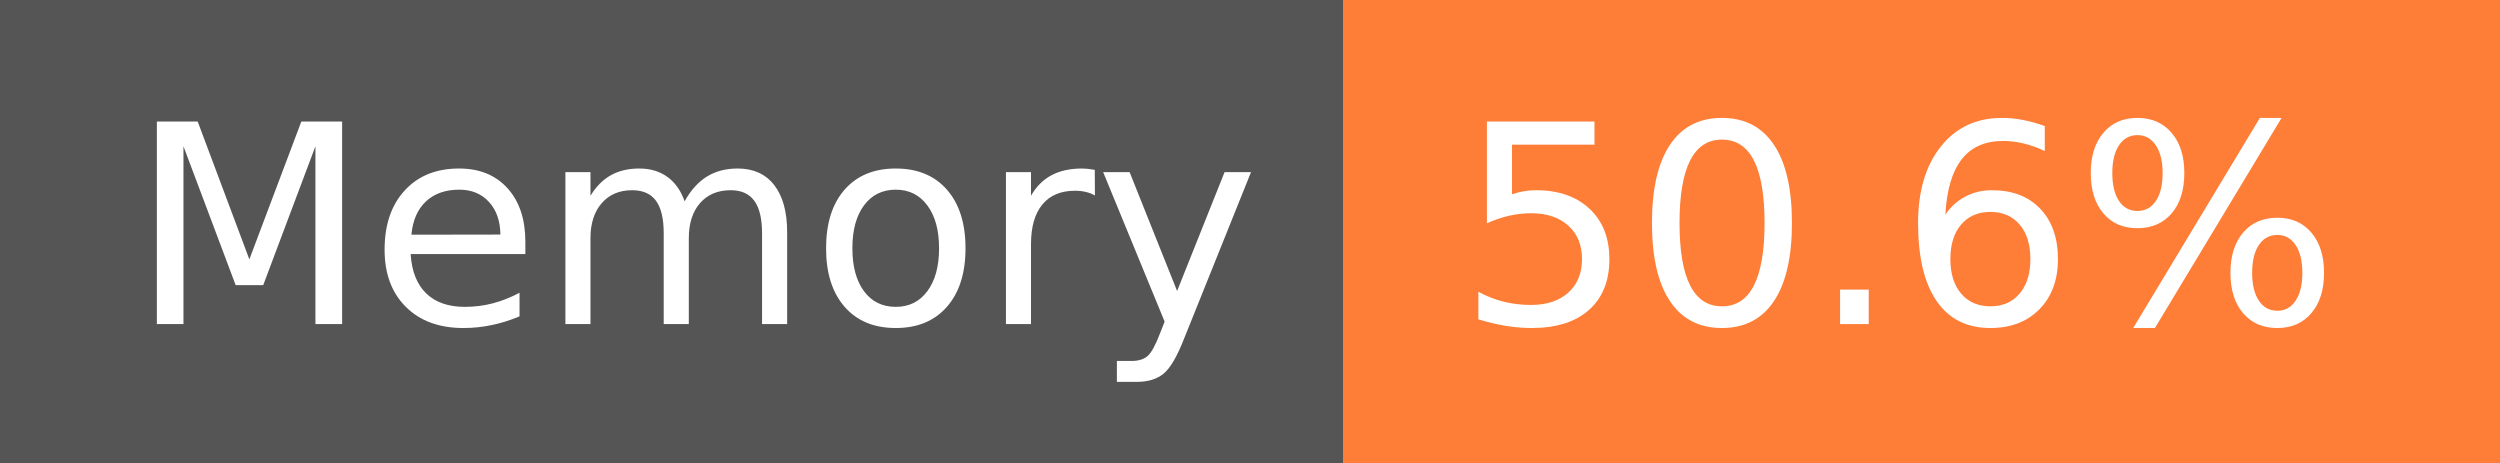
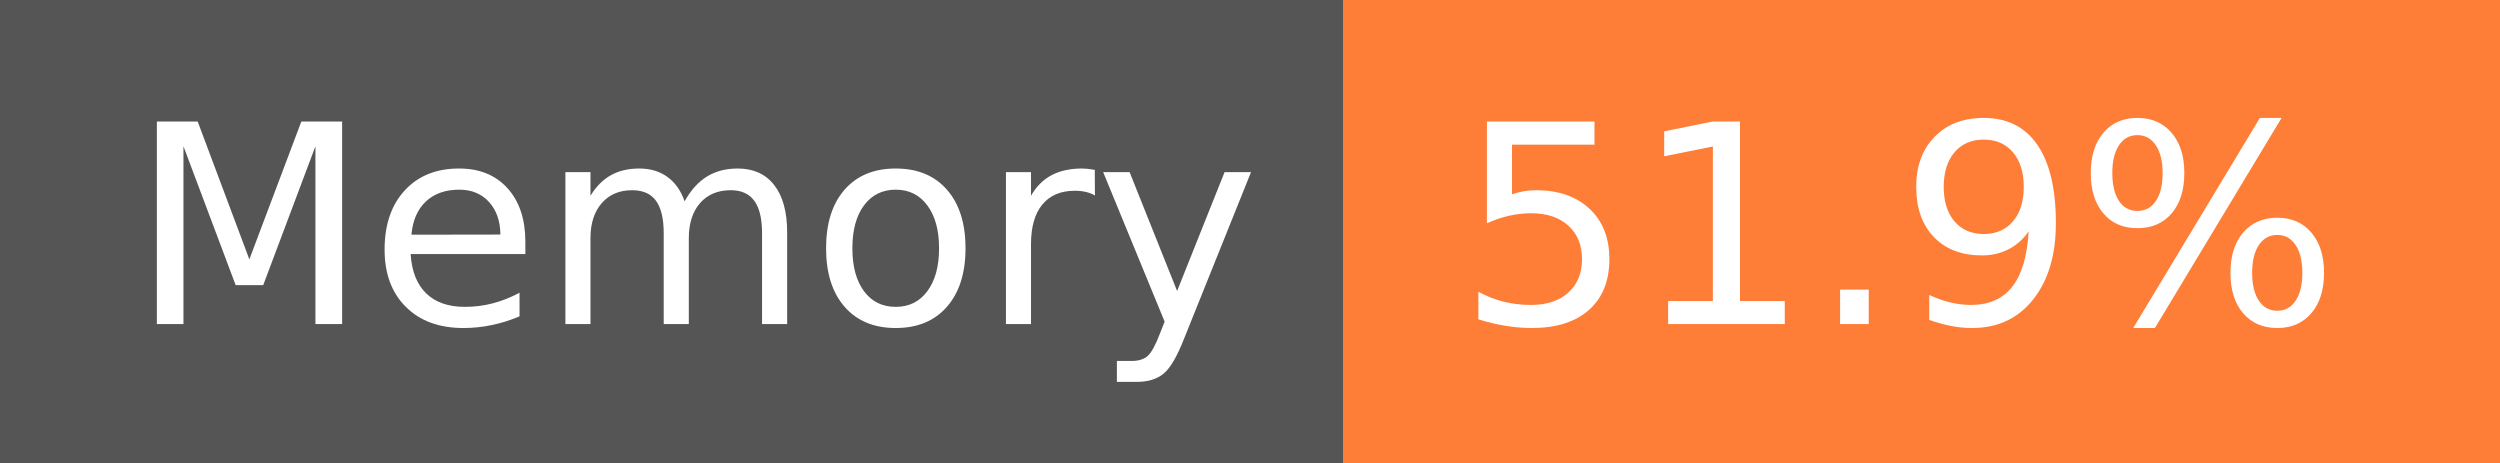
- <svg xmlns="http://www.w3.org/2000/svg" width="108" height="20" role="img" aria-label="Memory: 50.6%">
+ <svg xmlns="http://www.w3.org/2000/svg" width="108" height="20" role="img" aria-label="Memory: 51.9%">
  <g shape-rendering="crispEdges">
    <rect width="58" height="20" fill="#555" />
    <rect x="58" width="50" height="20" fill="#fe7d37" />
  </g>
  <g fill="#fff" text-anchor="middle" font-family="Verdana,Geneva,DejaVu Sans,sans-serif" text-rendering="geometricPrecision" font-size="120">
    <text x="300" y="140" transform="scale(.1)" fill="#fff" textLength="466">Memory</text>
-     <text x="820" y="140" transform="scale(.1)" fill="#fff" textLength="390">50.6%</text>
+     <text x="820" y="140" transform="scale(.1)" fill="#fff" textLength="390">51.9%</text>
  </g>
</svg>
